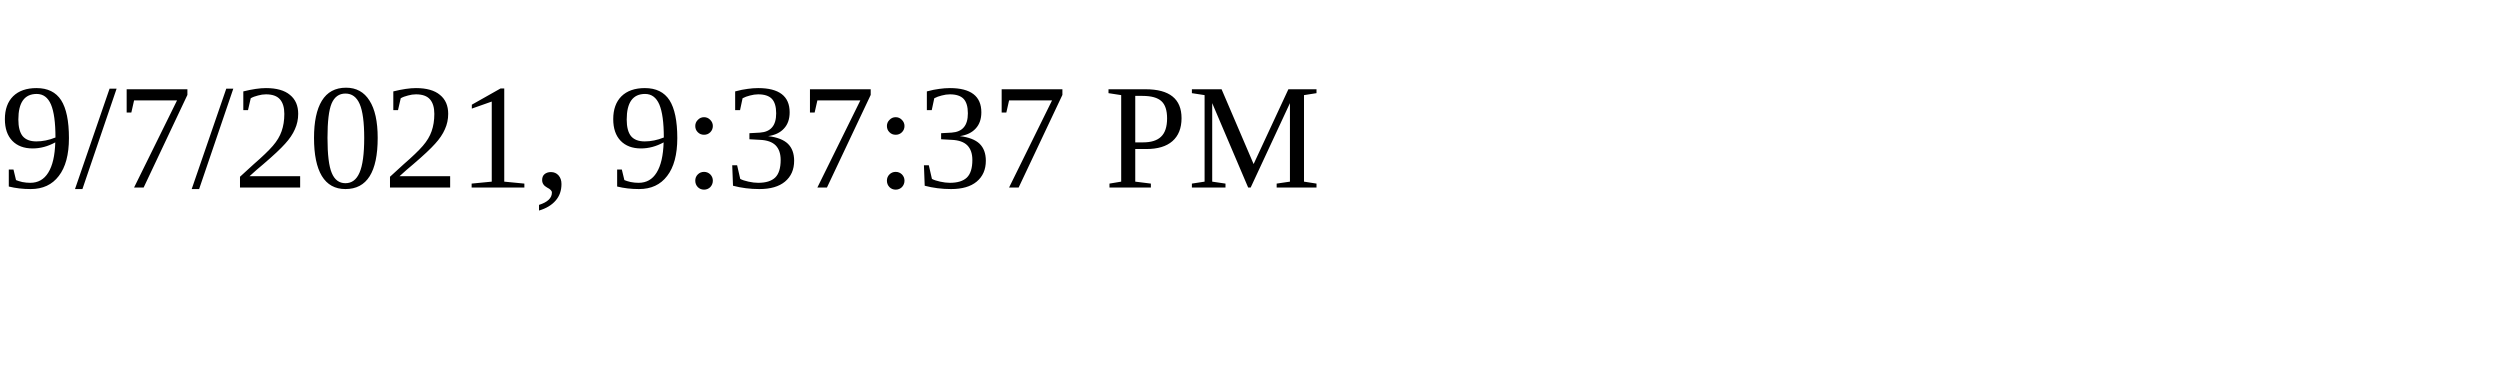
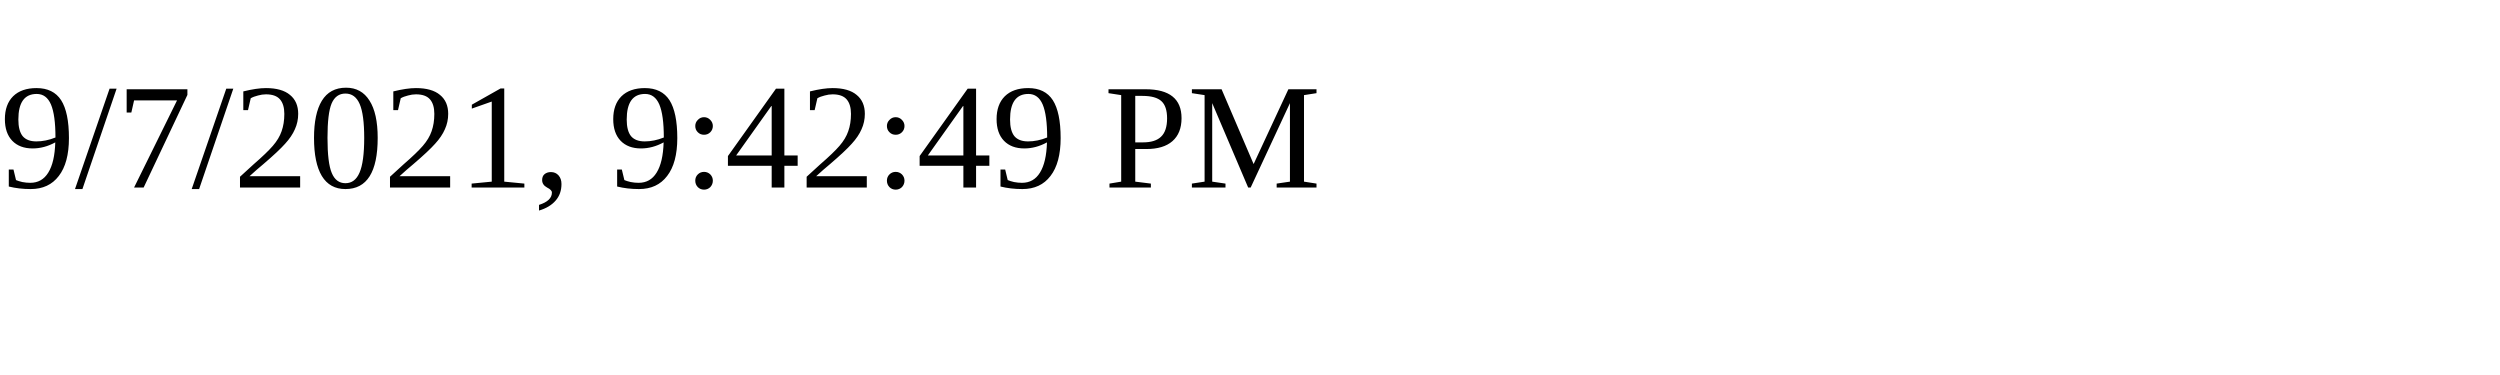
<svg xmlns="http://www.w3.org/2000/svg" height="30" width="200">
-   <text x="0" y="15">9/7/2021, 9:37:37 PM</text>
+   <text x="0" y="15">9/7/2021, 9:42:49 PM</text>
</svg>
